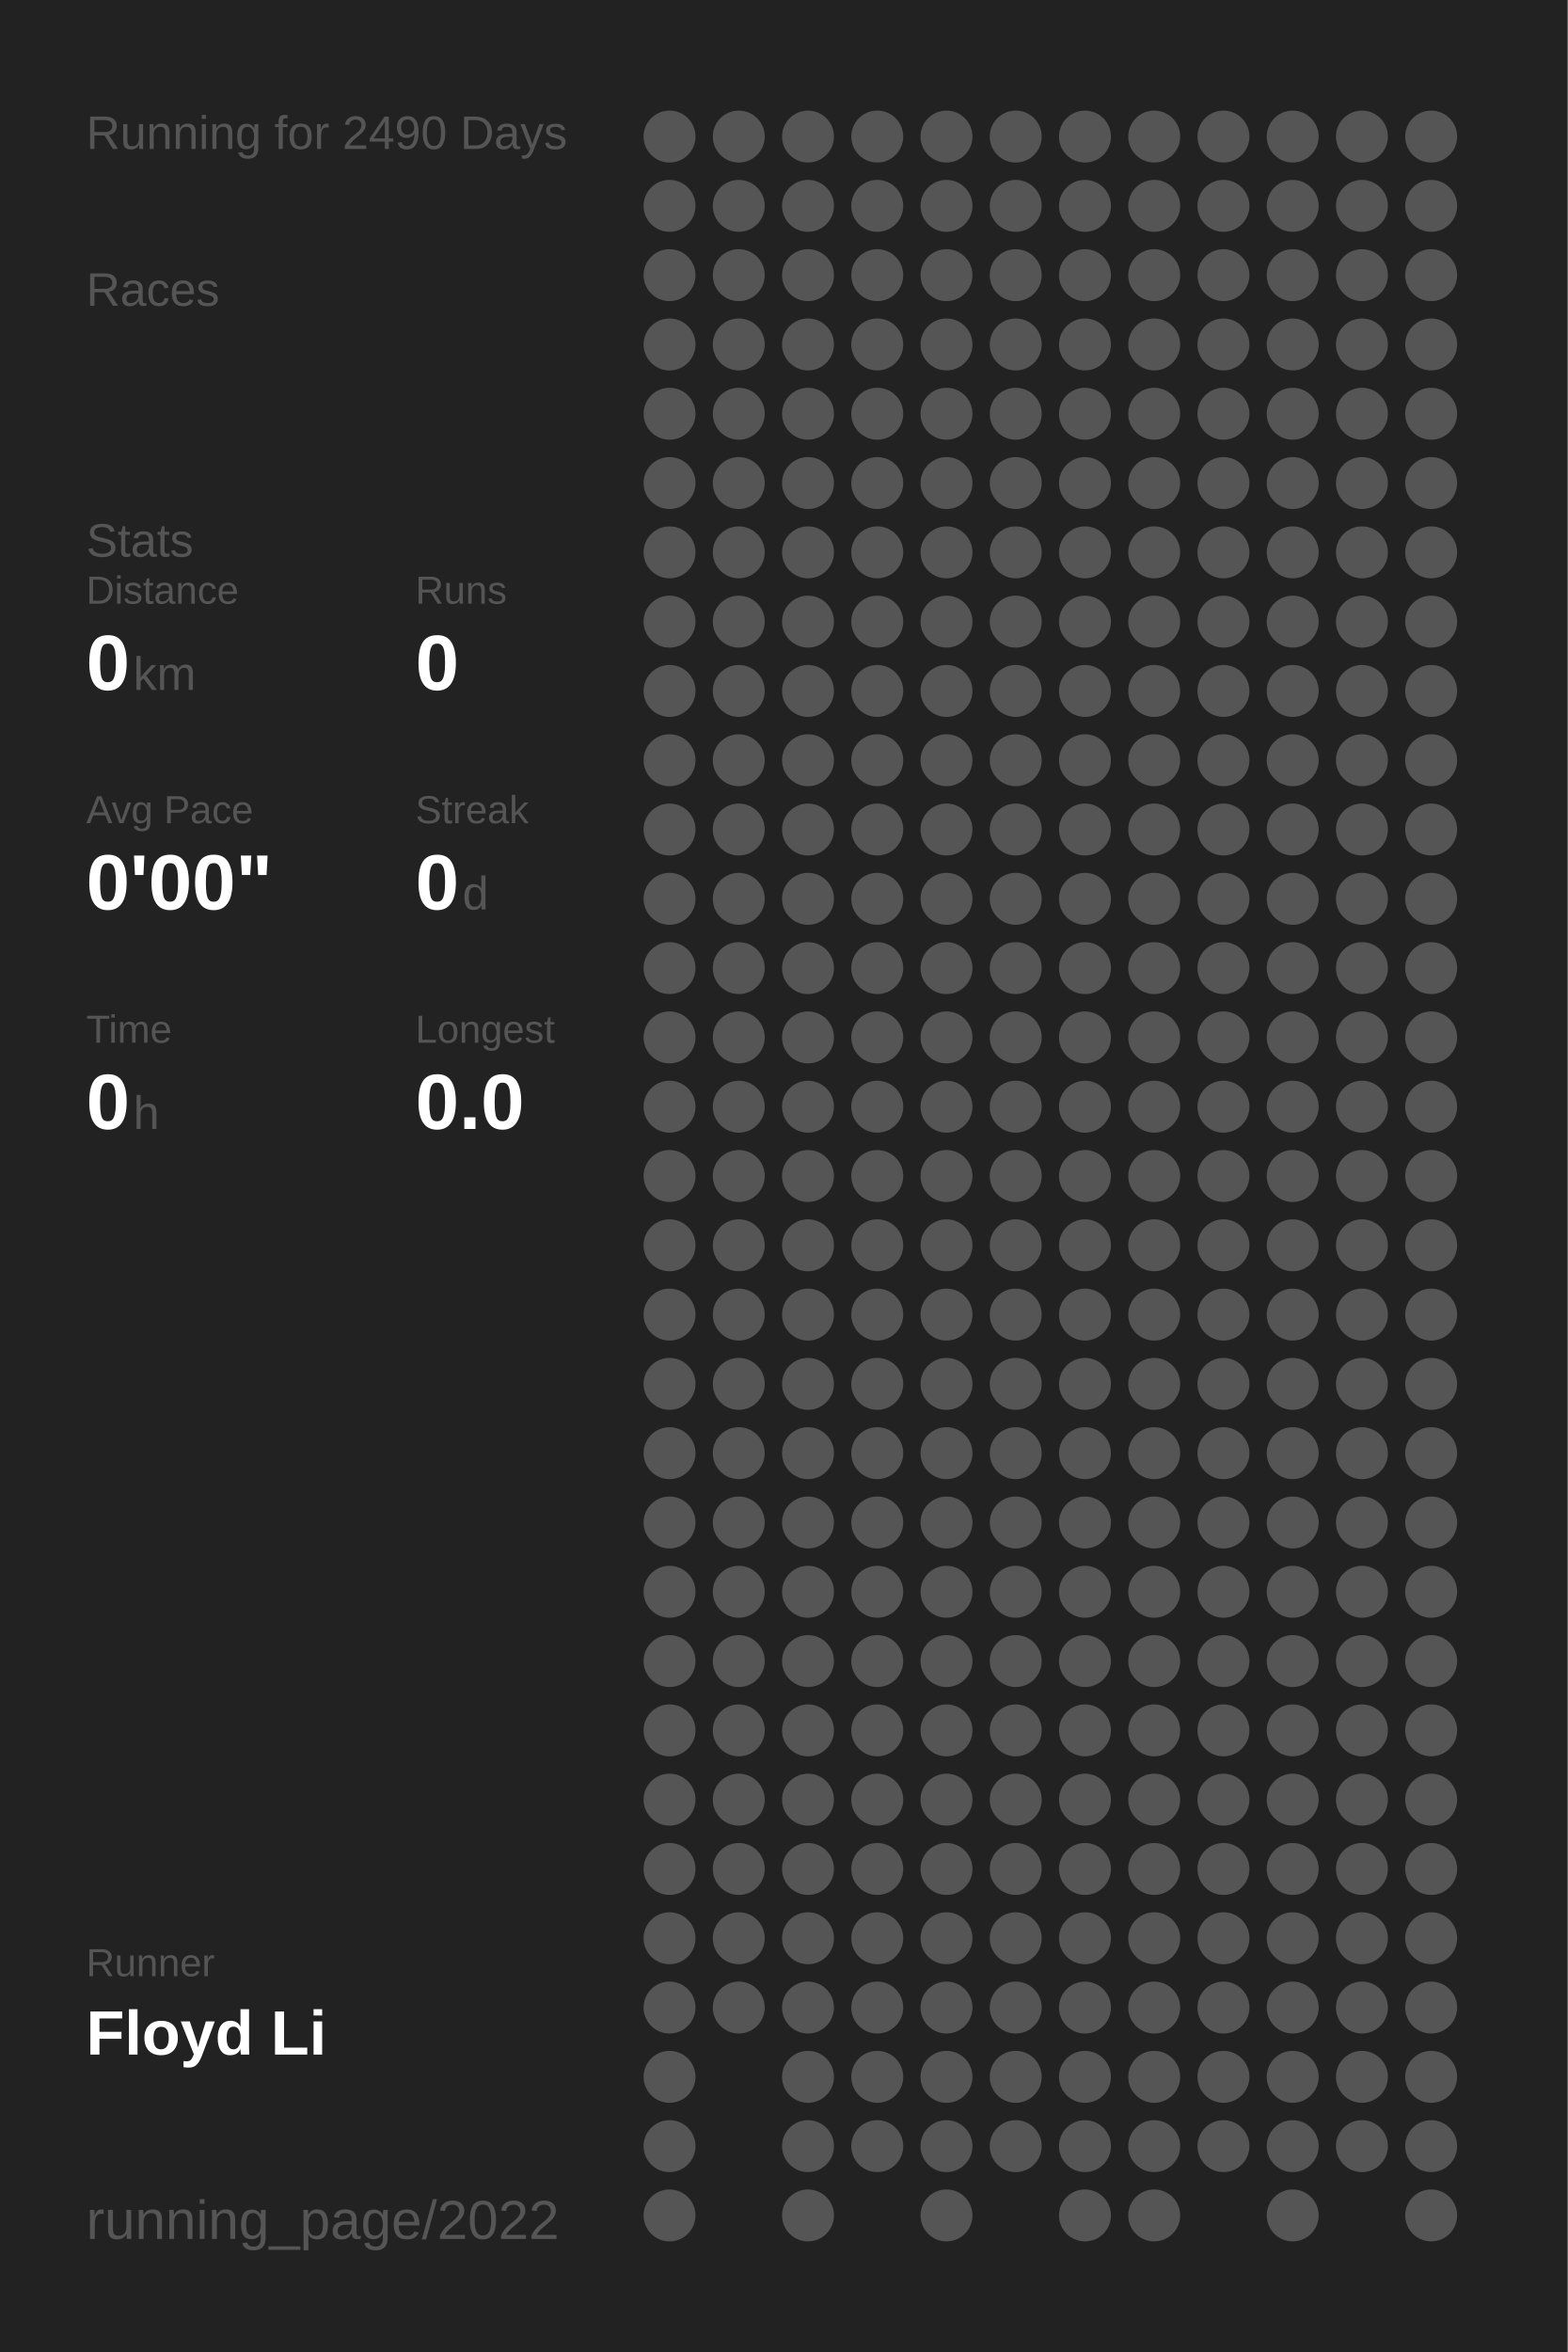
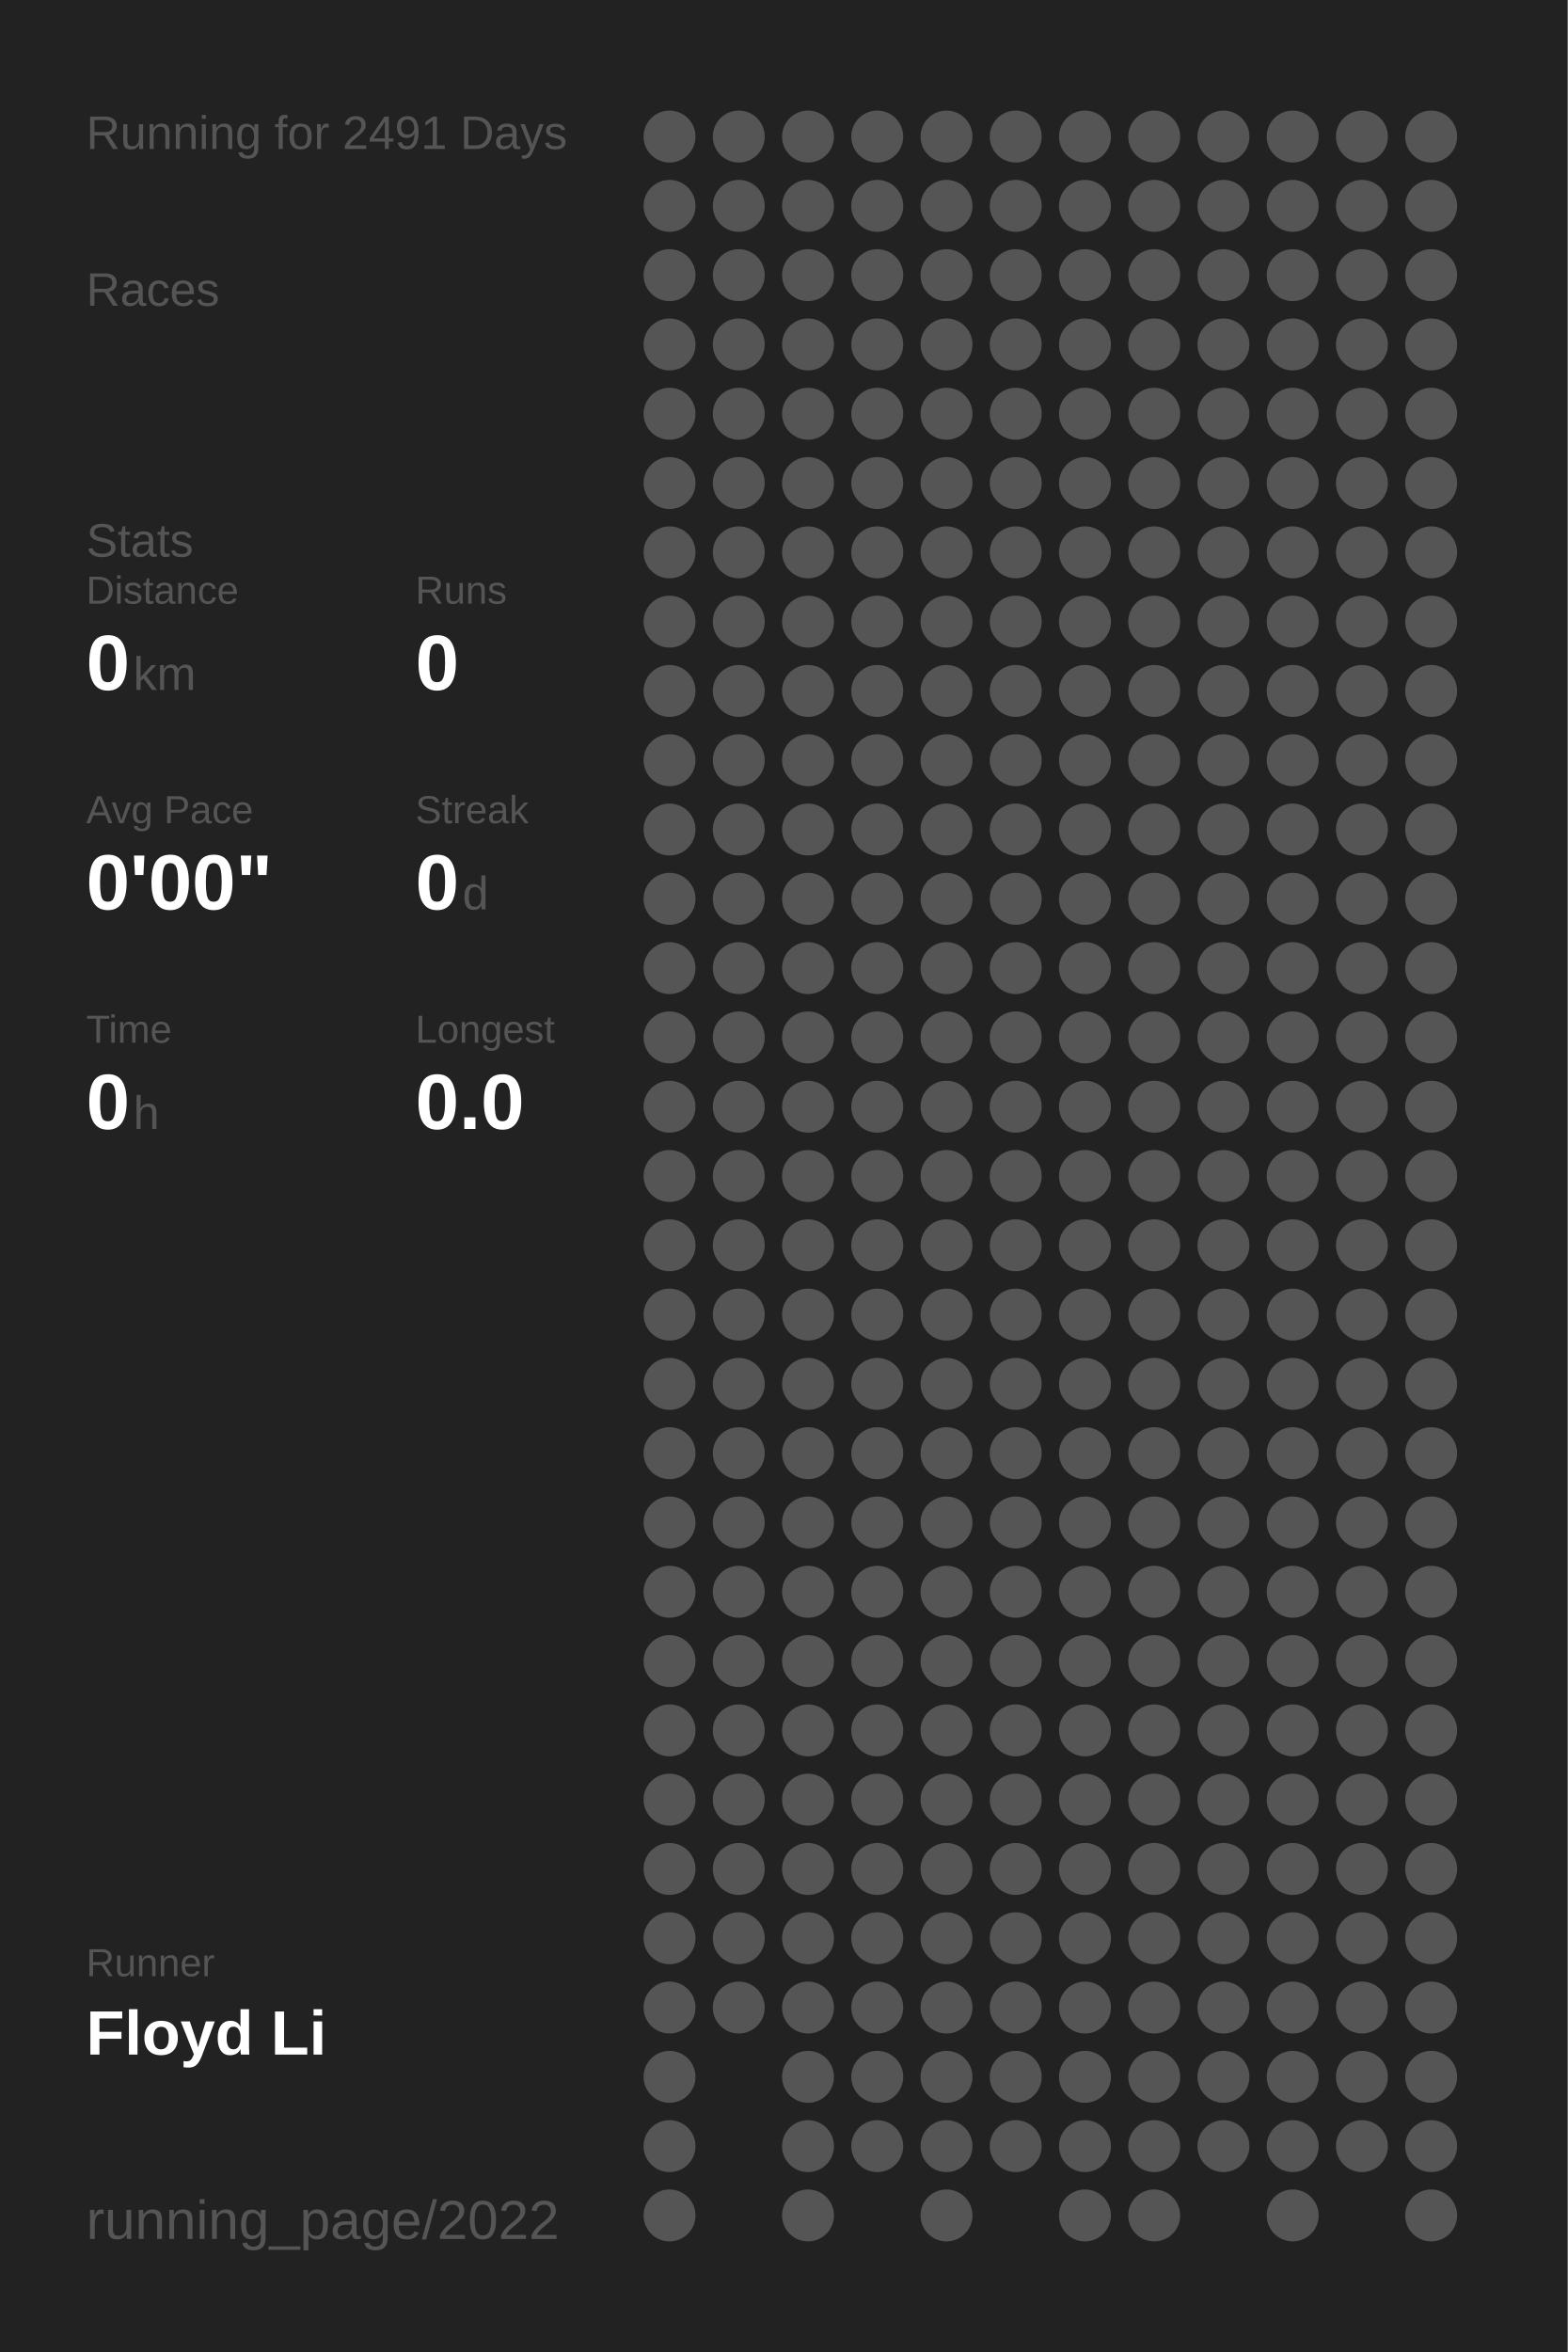
<svg xmlns="http://www.w3.org/2000/svg" baseProfile="full" height="300mm" version="1.1" viewBox="0,0,200,300" width="200mm">
  <defs />
  <rect fill="#222222" height="300" width="200" x="0" y="0" />
-   <text fill="#555555" style="font-size:6px; font-family:Arial;" x="11" y="19">Running for 2490 Days</text>
+   <text fill="#555555" style="font-size:6px; font-family:Arial;" x="11" y="19">Running for 2491 Days</text>
  <text fill="#555555" style="font-size:6px; font-family:Arial;" x="11" y="39">Races</text>
  <text fill="#555555" style="font-size:6px; font-family:Arial;" x="11" y="71">Stats</text>
  <text fill="#555555" style="font-size:5px; font-family:Arial;" x="11" y="77">Distance</text>
  <text fill="#FFFFFF" style="font-size:10px; font-family:Arial; font-weight:bold;" x="11" y="88">0</text>
  <text fill="#555555" style="font-size:6px; font-family:Arial;" x="17" y="88">km</text>
  <text fill="#555555" style="font-size:5px; font-family:Arial;" x="53" y="77">Runs</text>
  <text fill="#FFFFFF" style="font-size:10px; font-family:Arial; font-weight:bold;" x="53" y="88">0</text>
  <text fill="#555555" style="font-size:5px; font-family:Arial;" x="11" y="105">Avg Pace</text>
  <text fill="#FFFFFF" style="font-size:10px; font-family:Arial; font-weight:bold;" x="11" y="116">0'00"</text>
  <text fill="#555555" style="font-size:5px; font-family:Arial;" x="53" y="105">Streak</text>
  <text fill="#FFFFFF" style="font-size:10px; font-family:Arial; font-weight:bold;" x="53" y="116">0</text>
  <text fill="#555555" style="font-size:6px; font-family:Arial;" x="59" y="116">d</text>
  <text fill="#555555" style="font-size:5px; font-family:Arial;" x="11" y="133">Time</text>
  <text fill="#FFFFFF" style="font-size:10px; font-family:Arial; font-weight:bold;" x="11" y="144">0</text>
  <text fill="#555555" style="font-size:6px; font-family:Arial;" x="17" y="144">h</text>
  <text fill="#555555" style="font-size:5px; font-family:Arial;" x="53" y="133">Longest</text>
  <text fill="#FFFFFF" style="font-size:10px; font-family:Arial; font-weight:bold;" x="53" y="144">0.0</text>
  <text fill="#555555" style="font-size:5px; font-family:Arial;" x="11" y="252.065">Runner</text>
  <text fill="#FFFFFF" style="font-size:8px; font-family:Arial; font-weight:bold;" x="11" y="262.065">Floyd Li</text>
  <text fill="#555555" style="font-size:7px; font-family:Arial;" x="11" y="285.581">running_page/2022</text>
  <circle cx="85.417" cy="17.419" fill="#555555" r="3.312" />
  <circle cx="85.417" cy="26.258" fill="#555555" r="3.312" />
  <circle cx="85.417" cy="35.097" fill="#555555" r="3.312" />
  <circle cx="85.417" cy="43.935" fill="#555555" r="3.312" />
  <circle cx="85.417" cy="52.774" fill="#555555" r="3.312" />
  <circle cx="85.417" cy="61.613" fill="#555555" r="3.312" />
  <circle cx="85.417" cy="70.452" fill="#555555" r="3.312" />
  <circle cx="85.417" cy="79.29" fill="#555555" r="3.312" />
  <circle cx="85.417" cy="88.129" fill="#555555" r="3.312" />
  <circle cx="85.417" cy="96.968" fill="#555555" r="3.312" />
  <circle cx="85.417" cy="105.806" fill="#555555" r="3.312" />
  <circle cx="85.417" cy="114.645" fill="#555555" r="3.312" />
  <circle cx="85.417" cy="123.484" fill="#555555" r="3.312" />
  <circle cx="85.417" cy="132.323" fill="#555555" r="3.312" />
  <circle cx="85.417" cy="141.161" fill="#555555" r="3.312" />
  <circle cx="85.417" cy="150" fill="#555555" r="3.312" />
  <circle cx="85.417" cy="158.839" fill="#555555" r="3.312" />
  <circle cx="85.417" cy="167.677" fill="#555555" r="3.312" />
  <circle cx="85.417" cy="176.516" fill="#555555" r="3.312" />
  <circle cx="85.417" cy="185.355" fill="#555555" r="3.312" />
  <circle cx="85.417" cy="194.194" fill="#555555" r="3.312" />
  <circle cx="85.417" cy="203.032" fill="#555555" r="3.312" />
  <circle cx="85.417" cy="211.871" fill="#555555" r="3.312" />
  <circle cx="85.417" cy="220.71" fill="#555555" r="3.312" />
  <circle cx="85.417" cy="229.548" fill="#555555" r="3.312" />
  <circle cx="85.417" cy="238.387" fill="#555555" r="3.312" />
  <circle cx="85.417" cy="247.226" fill="#555555" r="3.312" />
  <circle cx="85.417" cy="256.065" fill="#555555" r="3.312" />
  <circle cx="85.417" cy="264.903" fill="#555555" r="3.312" />
  <circle cx="85.417" cy="273.742" fill="#555555" r="3.312" />
  <circle cx="85.417" cy="282.581" fill="#555555" r="3.312" />
  <circle cx="94.25" cy="17.419" fill="#555555" r="3.312" />
  <circle cx="94.25" cy="26.258" fill="#555555" r="3.312" />
  <circle cx="94.25" cy="35.097" fill="#555555" r="3.312" />
  <circle cx="94.25" cy="43.935" fill="#555555" r="3.312" />
  <circle cx="94.25" cy="52.774" fill="#555555" r="3.312" />
  <circle cx="94.25" cy="61.613" fill="#555555" r="3.312" />
  <circle cx="94.25" cy="70.452" fill="#555555" r="3.312" />
  <circle cx="94.25" cy="79.29" fill="#555555" r="3.312" />
  <circle cx="94.25" cy="88.129" fill="#555555" r="3.312" />
  <circle cx="94.25" cy="96.968" fill="#555555" r="3.312" />
  <circle cx="94.25" cy="105.806" fill="#555555" r="3.312" />
  <circle cx="94.25" cy="114.645" fill="#555555" r="3.312" />
  <circle cx="94.25" cy="123.484" fill="#555555" r="3.312" />
  <circle cx="94.25" cy="132.323" fill="#555555" r="3.312" />
  <circle cx="94.25" cy="141.161" fill="#555555" r="3.312" />
  <circle cx="94.25" cy="150" fill="#555555" r="3.312" />
  <circle cx="94.25" cy="158.839" fill="#555555" r="3.312" />
  <circle cx="94.25" cy="167.677" fill="#555555" r="3.312" />
  <circle cx="94.25" cy="176.516" fill="#555555" r="3.312" />
  <circle cx="94.25" cy="185.355" fill="#555555" r="3.312" />
  <circle cx="94.25" cy="194.194" fill="#555555" r="3.312" />
  <circle cx="94.25" cy="203.032" fill="#555555" r="3.312" />
  <circle cx="94.25" cy="211.871" fill="#555555" r="3.312" />
  <circle cx="94.25" cy="220.71" fill="#555555" r="3.312" />
  <circle cx="94.25" cy="229.548" fill="#555555" r="3.312" />
  <circle cx="94.25" cy="238.387" fill="#555555" r="3.312" />
  <circle cx="94.25" cy="247.226" fill="#555555" r="3.312" />
  <circle cx="94.25" cy="256.065" fill="#555555" r="3.312" />
  <circle cx="103.083" cy="17.419" fill="#555555" r="3.312" />
  <circle cx="103.083" cy="26.258" fill="#555555" r="3.312" />
  <circle cx="103.083" cy="35.097" fill="#555555" r="3.312" />
  <circle cx="103.083" cy="43.935" fill="#555555" r="3.312" />
  <circle cx="103.083" cy="52.774" fill="#555555" r="3.312" />
  <circle cx="103.083" cy="61.613" fill="#555555" r="3.312" />
  <circle cx="103.083" cy="70.452" fill="#555555" r="3.312" />
  <circle cx="103.083" cy="79.29" fill="#555555" r="3.312" />
  <circle cx="103.083" cy="88.129" fill="#555555" r="3.312" />
  <circle cx="103.083" cy="96.968" fill="#555555" r="3.312" />
  <circle cx="103.083" cy="105.806" fill="#555555" r="3.312" />
  <circle cx="103.083" cy="114.645" fill="#555555" r="3.312" />
  <circle cx="103.083" cy="123.484" fill="#555555" r="3.312" />
  <circle cx="103.083" cy="132.323" fill="#555555" r="3.312" />
  <circle cx="103.083" cy="141.161" fill="#555555" r="3.312" />
  <circle cx="103.083" cy="150" fill="#555555" r="3.312" />
  <circle cx="103.083" cy="158.839" fill="#555555" r="3.312" />
  <circle cx="103.083" cy="167.677" fill="#555555" r="3.312" />
  <circle cx="103.083" cy="176.516" fill="#555555" r="3.312" />
  <circle cx="103.083" cy="185.355" fill="#555555" r="3.312" />
  <circle cx="103.083" cy="194.194" fill="#555555" r="3.312" />
  <circle cx="103.083" cy="203.032" fill="#555555" r="3.312" />
  <circle cx="103.083" cy="211.871" fill="#555555" r="3.312" />
  <circle cx="103.083" cy="220.71" fill="#555555" r="3.312" />
  <circle cx="103.083" cy="229.548" fill="#555555" r="3.312" />
  <circle cx="103.083" cy="238.387" fill="#555555" r="3.312" />
  <circle cx="103.083" cy="247.226" fill="#555555" r="3.312" />
  <circle cx="103.083" cy="256.065" fill="#555555" r="3.312" />
  <circle cx="103.083" cy="264.903" fill="#555555" r="3.312" />
  <circle cx="103.083" cy="273.742" fill="#555555" r="3.312" />
  <circle cx="103.083" cy="282.581" fill="#555555" r="3.312" />
  <circle cx="111.917" cy="17.419" fill="#555555" r="3.312" />
  <circle cx="111.917" cy="26.258" fill="#555555" r="3.312" />
  <circle cx="111.917" cy="35.097" fill="#555555" r="3.312" />
  <circle cx="111.917" cy="43.935" fill="#555555" r="3.312" />
  <circle cx="111.917" cy="52.774" fill="#555555" r="3.312" />
  <circle cx="111.917" cy="61.613" fill="#555555" r="3.312" />
  <circle cx="111.917" cy="70.452" fill="#555555" r="3.312" />
  <circle cx="111.917" cy="79.29" fill="#555555" r="3.312" />
  <circle cx="111.917" cy="88.129" fill="#555555" r="3.312" />
  <circle cx="111.917" cy="96.968" fill="#555555" r="3.312" />
  <circle cx="111.917" cy="105.806" fill="#555555" r="3.312" />
  <circle cx="111.917" cy="114.645" fill="#555555" r="3.312" />
  <circle cx="111.917" cy="123.484" fill="#555555" r="3.312" />
  <circle cx="111.917" cy="132.323" fill="#555555" r="3.312" />
  <circle cx="111.917" cy="141.161" fill="#555555" r="3.312" />
  <circle cx="111.917" cy="150" fill="#555555" r="3.312" />
  <circle cx="111.917" cy="158.839" fill="#555555" r="3.312" />
  <circle cx="111.917" cy="167.677" fill="#555555" r="3.312" />
  <circle cx="111.917" cy="176.516" fill="#555555" r="3.312" />
  <circle cx="111.917" cy="185.355" fill="#555555" r="3.312" />
  <circle cx="111.917" cy="194.194" fill="#555555" r="3.312" />
  <circle cx="111.917" cy="203.032" fill="#555555" r="3.312" />
  <circle cx="111.917" cy="211.871" fill="#555555" r="3.312" />
  <circle cx="111.917" cy="220.71" fill="#555555" r="3.312" />
  <circle cx="111.917" cy="229.548" fill="#555555" r="3.312" />
  <circle cx="111.917" cy="238.387" fill="#555555" r="3.312" />
  <circle cx="111.917" cy="247.226" fill="#555555" r="3.312" />
  <circle cx="111.917" cy="256.065" fill="#555555" r="3.312" />
  <circle cx="111.917" cy="264.903" fill="#555555" r="3.312" />
  <circle cx="111.917" cy="273.742" fill="#555555" r="3.312" />
  <circle cx="120.75" cy="17.419" fill="#555555" r="3.312" />
  <circle cx="120.75" cy="26.258" fill="#555555" r="3.312" />
  <circle cx="120.75" cy="35.097" fill="#555555" r="3.312" />
  <circle cx="120.75" cy="43.935" fill="#555555" r="3.312" />
  <circle cx="120.75" cy="52.774" fill="#555555" r="3.312" />
  <circle cx="120.75" cy="61.613" fill="#555555" r="3.312" />
  <circle cx="120.75" cy="70.452" fill="#555555" r="3.312" />
  <circle cx="120.75" cy="79.29" fill="#555555" r="3.312" />
  <circle cx="120.75" cy="88.129" fill="#555555" r="3.312" />
  <circle cx="120.75" cy="96.968" fill="#555555" r="3.312" />
  <circle cx="120.75" cy="105.806" fill="#555555" r="3.312" />
  <circle cx="120.75" cy="114.645" fill="#555555" r="3.312" />
  <circle cx="120.75" cy="123.484" fill="#555555" r="3.312" />
  <circle cx="120.75" cy="132.323" fill="#555555" r="3.312" />
  <circle cx="120.75" cy="141.161" fill="#555555" r="3.312" />
  <circle cx="120.75" cy="150" fill="#555555" r="3.312" />
  <circle cx="120.75" cy="158.839" fill="#555555" r="3.312" />
  <circle cx="120.75" cy="167.677" fill="#555555" r="3.312" />
  <circle cx="120.75" cy="176.516" fill="#555555" r="3.312" />
  <circle cx="120.75" cy="185.355" fill="#555555" r="3.312" />
  <circle cx="120.75" cy="194.194" fill="#555555" r="3.312" />
  <circle cx="120.75" cy="203.032" fill="#555555" r="3.312" />
  <circle cx="120.75" cy="211.871" fill="#555555" r="3.312" />
  <circle cx="120.75" cy="220.71" fill="#555555" r="3.312" />
  <circle cx="120.75" cy="229.548" fill="#555555" r="3.312" />
  <circle cx="120.75" cy="238.387" fill="#555555" r="3.312" />
  <circle cx="120.75" cy="247.226" fill="#555555" r="3.312" />
  <circle cx="120.75" cy="256.065" fill="#555555" r="3.312" />
  <circle cx="120.75" cy="264.903" fill="#555555" r="3.312" />
  <circle cx="120.75" cy="273.742" fill="#555555" r="3.312" />
  <circle cx="120.75" cy="282.581" fill="#555555" r="3.312" />
  <circle cx="129.583" cy="17.419" fill="#555555" r="3.312" />
  <circle cx="129.583" cy="26.258" fill="#555555" r="3.312" />
  <circle cx="129.583" cy="35.097" fill="#555555" r="3.312" />
  <circle cx="129.583" cy="43.935" fill="#555555" r="3.312" />
  <circle cx="129.583" cy="52.774" fill="#555555" r="3.312" />
  <circle cx="129.583" cy="61.613" fill="#555555" r="3.312" />
  <circle cx="129.583" cy="70.452" fill="#555555" r="3.312" />
  <circle cx="129.583" cy="79.29" fill="#555555" r="3.312" />
  <circle cx="129.583" cy="88.129" fill="#555555" r="3.312" />
  <circle cx="129.583" cy="96.968" fill="#555555" r="3.312" />
  <circle cx="129.583" cy="105.806" fill="#555555" r="3.312" />
  <circle cx="129.583" cy="114.645" fill="#555555" r="3.312" />
  <circle cx="129.583" cy="123.484" fill="#555555" r="3.312" />
  <circle cx="129.583" cy="132.323" fill="#555555" r="3.312" />
  <circle cx="129.583" cy="141.161" fill="#555555" r="3.312" />
  <circle cx="129.583" cy="150" fill="#555555" r="3.312" />
  <circle cx="129.583" cy="158.839" fill="#555555" r="3.312" />
  <circle cx="129.583" cy="167.677" fill="#555555" r="3.312" />
  <circle cx="129.583" cy="176.516" fill="#555555" r="3.312" />
  <circle cx="129.583" cy="185.355" fill="#555555" r="3.312" />
  <circle cx="129.583" cy="194.194" fill="#555555" r="3.312" />
  <circle cx="129.583" cy="203.032" fill="#555555" r="3.312" />
  <circle cx="129.583" cy="211.871" fill="#555555" r="3.312" />
  <circle cx="129.583" cy="220.71" fill="#555555" r="3.312" />
  <circle cx="129.583" cy="229.548" fill="#555555" r="3.312" />
  <circle cx="129.583" cy="238.387" fill="#555555" r="3.312" />
  <circle cx="129.583" cy="247.226" fill="#555555" r="3.312" />
  <circle cx="129.583" cy="256.065" fill="#555555" r="3.312" />
  <circle cx="129.583" cy="264.903" fill="#555555" r="3.312" />
  <circle cx="129.583" cy="273.742" fill="#555555" r="3.312" />
  <circle cx="138.417" cy="17.419" fill="#555555" r="3.312" />
  <circle cx="138.417" cy="26.258" fill="#555555" r="3.312" />
  <circle cx="138.417" cy="35.097" fill="#555555" r="3.312" />
  <circle cx="138.417" cy="43.935" fill="#555555" r="3.312" />
  <circle cx="138.417" cy="52.774" fill="#555555" r="3.312" />
  <circle cx="138.417" cy="61.613" fill="#555555" r="3.312" />
  <circle cx="138.417" cy="70.452" fill="#555555" r="3.312" />
  <circle cx="138.417" cy="79.29" fill="#555555" r="3.312" />
  <circle cx="138.417" cy="88.129" fill="#555555" r="3.312" />
  <circle cx="138.417" cy="96.968" fill="#555555" r="3.312" />
  <circle cx="138.417" cy="105.806" fill="#555555" r="3.312" />
  <circle cx="138.417" cy="114.645" fill="#555555" r="3.312" />
  <circle cx="138.417" cy="123.484" fill="#555555" r="3.312" />
  <circle cx="138.417" cy="132.323" fill="#555555" r="3.312" />
  <circle cx="138.417" cy="141.161" fill="#555555" r="3.312" />
  <circle cx="138.417" cy="150" fill="#555555" r="3.312" />
  <circle cx="138.417" cy="158.839" fill="#555555" r="3.312" />
  <circle cx="138.417" cy="167.677" fill="#555555" r="3.312" />
  <circle cx="138.417" cy="176.516" fill="#555555" r="3.312" />
  <circle cx="138.417" cy="185.355" fill="#555555" r="3.312" />
  <circle cx="138.417" cy="194.194" fill="#555555" r="3.312" />
  <circle cx="138.417" cy="203.032" fill="#555555" r="3.312" />
  <circle cx="138.417" cy="211.871" fill="#555555" r="3.312" />
  <circle cx="138.417" cy="220.71" fill="#555555" r="3.312" />
  <circle cx="138.417" cy="229.548" fill="#555555" r="3.312" />
  <circle cx="138.417" cy="238.387" fill="#555555" r="3.312" />
  <circle cx="138.417" cy="247.226" fill="#555555" r="3.312" />
  <circle cx="138.417" cy="256.065" fill="#555555" r="3.312" />
  <circle cx="138.417" cy="264.903" fill="#555555" r="3.312" />
  <circle cx="138.417" cy="273.742" fill="#555555" r="3.312" />
  <circle cx="138.417" cy="282.581" fill="#555555" r="3.312" />
  <circle cx="147.25" cy="17.419" fill="#555555" r="3.312" />
  <circle cx="147.25" cy="26.258" fill="#555555" r="3.312" />
  <circle cx="147.25" cy="35.097" fill="#555555" r="3.312" />
  <circle cx="147.25" cy="43.935" fill="#555555" r="3.312" />
  <circle cx="147.25" cy="52.774" fill="#555555" r="3.312" />
  <circle cx="147.25" cy="61.613" fill="#555555" r="3.312" />
  <circle cx="147.25" cy="70.452" fill="#555555" r="3.312" />
  <circle cx="147.25" cy="79.29" fill="#555555" r="3.312" />
  <circle cx="147.25" cy="88.129" fill="#555555" r="3.312" />
  <circle cx="147.25" cy="96.968" fill="#555555" r="3.312" />
  <circle cx="147.25" cy="105.806" fill="#555555" r="3.312" />
  <circle cx="147.25" cy="114.645" fill="#555555" r="3.312" />
  <circle cx="147.25" cy="123.484" fill="#555555" r="3.312" />
  <circle cx="147.25" cy="132.323" fill="#555555" r="3.312" />
  <circle cx="147.25" cy="141.161" fill="#555555" r="3.312" />
  <circle cx="147.25" cy="150" fill="#555555" r="3.312" />
  <circle cx="147.25" cy="158.839" fill="#555555" r="3.312" />
  <circle cx="147.25" cy="167.677" fill="#555555" r="3.312" />
  <circle cx="147.25" cy="176.516" fill="#555555" r="3.312" />
  <circle cx="147.25" cy="185.355" fill="#555555" r="3.312" />
  <circle cx="147.25" cy="194.194" fill="#555555" r="3.312" />
  <circle cx="147.25" cy="203.032" fill="#555555" r="3.312" />
  <circle cx="147.25" cy="211.871" fill="#555555" r="3.312" />
  <circle cx="147.25" cy="220.71" fill="#555555" r="3.312" />
  <circle cx="147.25" cy="229.548" fill="#555555" r="3.312" />
  <circle cx="147.25" cy="238.387" fill="#555555" r="3.312" />
  <circle cx="147.25" cy="247.226" fill="#555555" r="3.312" />
  <circle cx="147.25" cy="256.065" fill="#555555" r="3.312" />
  <circle cx="147.25" cy="264.903" fill="#555555" r="3.312" />
  <circle cx="147.25" cy="273.742" fill="#555555" r="3.312" />
  <circle cx="147.25" cy="282.581" fill="#555555" r="3.312" />
  <circle cx="156.083" cy="17.419" fill="#555555" r="3.312" />
  <circle cx="156.083" cy="26.258" fill="#555555" r="3.312" />
  <circle cx="156.083" cy="35.097" fill="#555555" r="3.312" />
  <circle cx="156.083" cy="43.935" fill="#555555" r="3.312" />
  <circle cx="156.083" cy="52.774" fill="#555555" r="3.312" />
  <circle cx="156.083" cy="61.613" fill="#555555" r="3.312" />
  <circle cx="156.083" cy="70.452" fill="#555555" r="3.312" />
  <circle cx="156.083" cy="79.29" fill="#555555" r="3.312" />
  <circle cx="156.083" cy="88.129" fill="#555555" r="3.312" />
  <circle cx="156.083" cy="96.968" fill="#555555" r="3.312" />
  <circle cx="156.083" cy="105.806" fill="#555555" r="3.312" />
  <circle cx="156.083" cy="114.645" fill="#555555" r="3.312" />
  <circle cx="156.083" cy="123.484" fill="#555555" r="3.312" />
  <circle cx="156.083" cy="132.323" fill="#555555" r="3.312" />
  <circle cx="156.083" cy="141.161" fill="#555555" r="3.312" />
  <circle cx="156.083" cy="150" fill="#555555" r="3.312" />
  <circle cx="156.083" cy="158.839" fill="#555555" r="3.312" />
  <circle cx="156.083" cy="167.677" fill="#555555" r="3.312" />
  <circle cx="156.083" cy="176.516" fill="#555555" r="3.312" />
  <circle cx="156.083" cy="185.355" fill="#555555" r="3.312" />
  <circle cx="156.083" cy="194.194" fill="#555555" r="3.312" />
  <circle cx="156.083" cy="203.032" fill="#555555" r="3.312" />
  <circle cx="156.083" cy="211.871" fill="#555555" r="3.312" />
  <circle cx="156.083" cy="220.71" fill="#555555" r="3.312" />
  <circle cx="156.083" cy="229.548" fill="#555555" r="3.312" />
  <circle cx="156.083" cy="238.387" fill="#555555" r="3.312" />
  <circle cx="156.083" cy="247.226" fill="#555555" r="3.312" />
  <circle cx="156.083" cy="256.065" fill="#555555" r="3.312" />
  <circle cx="156.083" cy="264.903" fill="#555555" r="3.312" />
  <circle cx="156.083" cy="273.742" fill="#555555" r="3.312" />
  <circle cx="164.917" cy="17.419" fill="#555555" r="3.312" />
  <circle cx="164.917" cy="26.258" fill="#555555" r="3.312" />
  <circle cx="164.917" cy="35.097" fill="#555555" r="3.312" />
  <circle cx="164.917" cy="43.935" fill="#555555" r="3.312" />
  <circle cx="164.917" cy="52.774" fill="#555555" r="3.312" />
  <circle cx="164.917" cy="61.613" fill="#555555" r="3.312" />
  <circle cx="164.917" cy="70.452" fill="#555555" r="3.312" />
  <circle cx="164.917" cy="79.29" fill="#555555" r="3.312" />
  <circle cx="164.917" cy="88.129" fill="#555555" r="3.312" />
  <circle cx="164.917" cy="96.968" fill="#555555" r="3.312" />
  <circle cx="164.917" cy="105.806" fill="#555555" r="3.312" />
  <circle cx="164.917" cy="114.645" fill="#555555" r="3.312" />
  <circle cx="164.917" cy="123.484" fill="#555555" r="3.312" />
  <circle cx="164.917" cy="132.323" fill="#555555" r="3.312" />
  <circle cx="164.917" cy="141.161" fill="#555555" r="3.312" />
  <circle cx="164.917" cy="150" fill="#555555" r="3.312" />
  <circle cx="164.917" cy="158.839" fill="#555555" r="3.312" />
  <circle cx="164.917" cy="167.677" fill="#555555" r="3.312" />
  <circle cx="164.917" cy="176.516" fill="#555555" r="3.312" />
  <circle cx="164.917" cy="185.355" fill="#555555" r="3.312" />
  <circle cx="164.917" cy="194.194" fill="#555555" r="3.312" />
  <circle cx="164.917" cy="203.032" fill="#555555" r="3.312" />
  <circle cx="164.917" cy="211.871" fill="#555555" r="3.312" />
  <circle cx="164.917" cy="220.71" fill="#555555" r="3.312" />
  <circle cx="164.917" cy="229.548" fill="#555555" r="3.312" />
  <circle cx="164.917" cy="238.387" fill="#555555" r="3.312" />
  <circle cx="164.917" cy="247.226" fill="#555555" r="3.312" />
  <circle cx="164.917" cy="256.065" fill="#555555" r="3.312" />
  <circle cx="164.917" cy="264.903" fill="#555555" r="3.312" />
  <circle cx="164.917" cy="273.742" fill="#555555" r="3.312" />
  <circle cx="164.917" cy="282.581" fill="#555555" r="3.312" />
  <circle cx="173.75" cy="17.419" fill="#555555" r="3.312" />
  <circle cx="173.75" cy="26.258" fill="#555555" r="3.312" />
  <circle cx="173.75" cy="35.097" fill="#555555" r="3.312" />
  <circle cx="173.75" cy="43.935" fill="#555555" r="3.312" />
  <circle cx="173.75" cy="52.774" fill="#555555" r="3.312" />
  <circle cx="173.75" cy="61.613" fill="#555555" r="3.312" />
  <circle cx="173.75" cy="70.452" fill="#555555" r="3.312" />
  <circle cx="173.75" cy="79.29" fill="#555555" r="3.312" />
  <circle cx="173.75" cy="88.129" fill="#555555" r="3.312" />
  <circle cx="173.75" cy="96.968" fill="#555555" r="3.312" />
  <circle cx="173.75" cy="105.806" fill="#555555" r="3.312" />
  <circle cx="173.75" cy="114.645" fill="#555555" r="3.312" />
  <circle cx="173.75" cy="123.484" fill="#555555" r="3.312" />
  <circle cx="173.75" cy="132.323" fill="#555555" r="3.312" />
  <circle cx="173.75" cy="141.161" fill="#555555" r="3.312" />
  <circle cx="173.75" cy="150" fill="#555555" r="3.312" />
  <circle cx="173.75" cy="158.839" fill="#555555" r="3.312" />
  <circle cx="173.75" cy="167.677" fill="#555555" r="3.312" />
  <circle cx="173.75" cy="176.516" fill="#555555" r="3.312" />
  <circle cx="173.75" cy="185.355" fill="#555555" r="3.312" />
  <circle cx="173.75" cy="194.194" fill="#555555" r="3.312" />
  <circle cx="173.75" cy="203.032" fill="#555555" r="3.312" />
  <circle cx="173.75" cy="211.871" fill="#555555" r="3.312" />
  <circle cx="173.75" cy="220.71" fill="#555555" r="3.312" />
  <circle cx="173.75" cy="229.548" fill="#555555" r="3.312" />
  <circle cx="173.75" cy="238.387" fill="#555555" r="3.312" />
  <circle cx="173.75" cy="247.226" fill="#555555" r="3.312" />
  <circle cx="173.75" cy="256.065" fill="#555555" r="3.312" />
  <circle cx="173.75" cy="264.903" fill="#555555" r="3.312" />
  <circle cx="173.75" cy="273.742" fill="#555555" r="3.312" />
  <circle cx="182.583" cy="17.419" fill="#555555" r="3.312" />
  <circle cx="182.583" cy="26.258" fill="#555555" r="3.312" />
  <circle cx="182.583" cy="35.097" fill="#555555" r="3.312" />
  <circle cx="182.583" cy="43.935" fill="#555555" r="3.312" />
  <circle cx="182.583" cy="52.774" fill="#555555" r="3.312" />
  <circle cx="182.583" cy="61.613" fill="#555555" r="3.312" />
  <circle cx="182.583" cy="70.452" fill="#555555" r="3.312" />
  <circle cx="182.583" cy="79.29" fill="#555555" r="3.312" />
  <circle cx="182.583" cy="88.129" fill="#555555" r="3.312" />
  <circle cx="182.583" cy="96.968" fill="#555555" r="3.312" />
  <circle cx="182.583" cy="105.806" fill="#555555" r="3.312" />
  <circle cx="182.583" cy="114.645" fill="#555555" r="3.312" />
  <circle cx="182.583" cy="123.484" fill="#555555" r="3.312" />
  <circle cx="182.583" cy="132.323" fill="#555555" r="3.312" />
  <circle cx="182.583" cy="141.161" fill="#555555" r="3.312" />
  <circle cx="182.583" cy="150" fill="#555555" r="3.312" />
  <circle cx="182.583" cy="158.839" fill="#555555" r="3.312" />
  <circle cx="182.583" cy="167.677" fill="#555555" r="3.312" />
  <circle cx="182.583" cy="176.516" fill="#555555" r="3.312" />
  <circle cx="182.583" cy="185.355" fill="#555555" r="3.312" />
  <circle cx="182.583" cy="194.194" fill="#555555" r="3.312" />
  <circle cx="182.583" cy="203.032" fill="#555555" r="3.312" />
  <circle cx="182.583" cy="211.871" fill="#555555" r="3.312" />
  <circle cx="182.583" cy="220.71" fill="#555555" r="3.312" />
  <circle cx="182.583" cy="229.548" fill="#555555" r="3.312" />
  <circle cx="182.583" cy="238.387" fill="#555555" r="3.312" />
  <circle cx="182.583" cy="247.226" fill="#555555" r="3.312" />
  <circle cx="182.583" cy="256.065" fill="#555555" r="3.312" />
  <circle cx="182.583" cy="264.903" fill="#555555" r="3.312" />
  <circle cx="182.583" cy="273.742" fill="#555555" r="3.312" />
  <circle cx="182.583" cy="282.581" fill="#555555" r="3.312" />
</svg>
